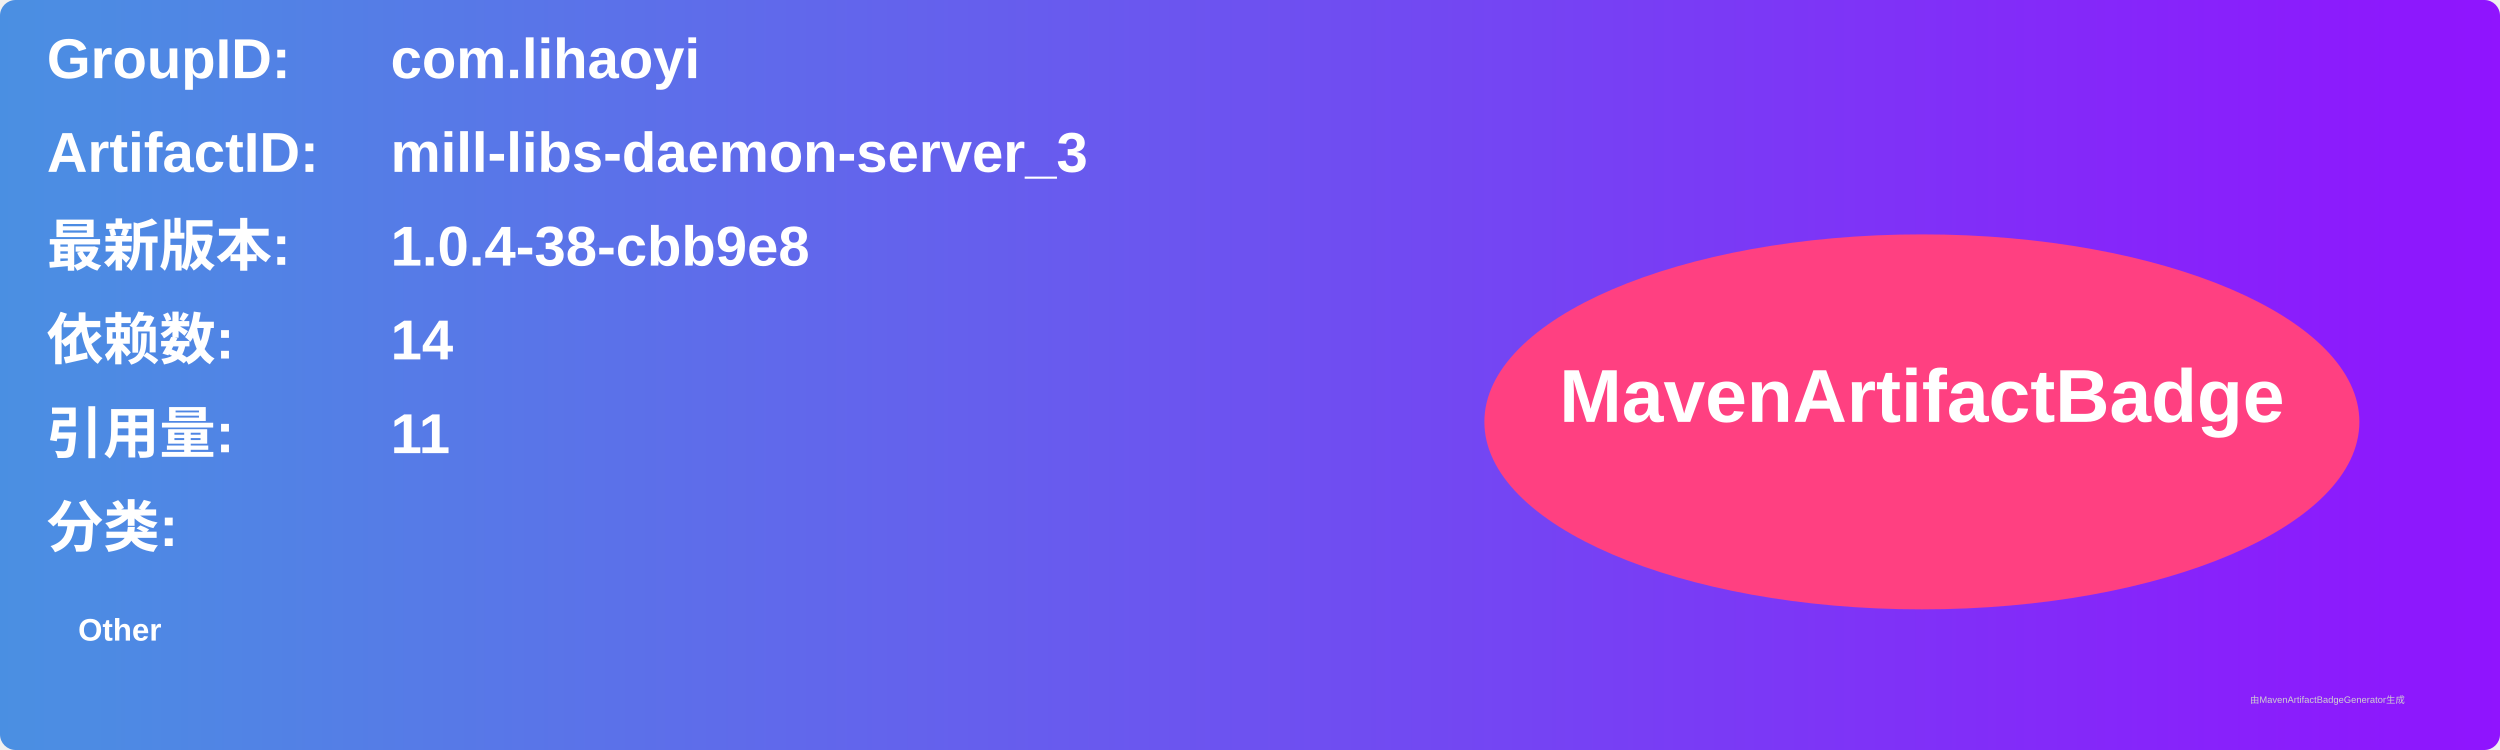
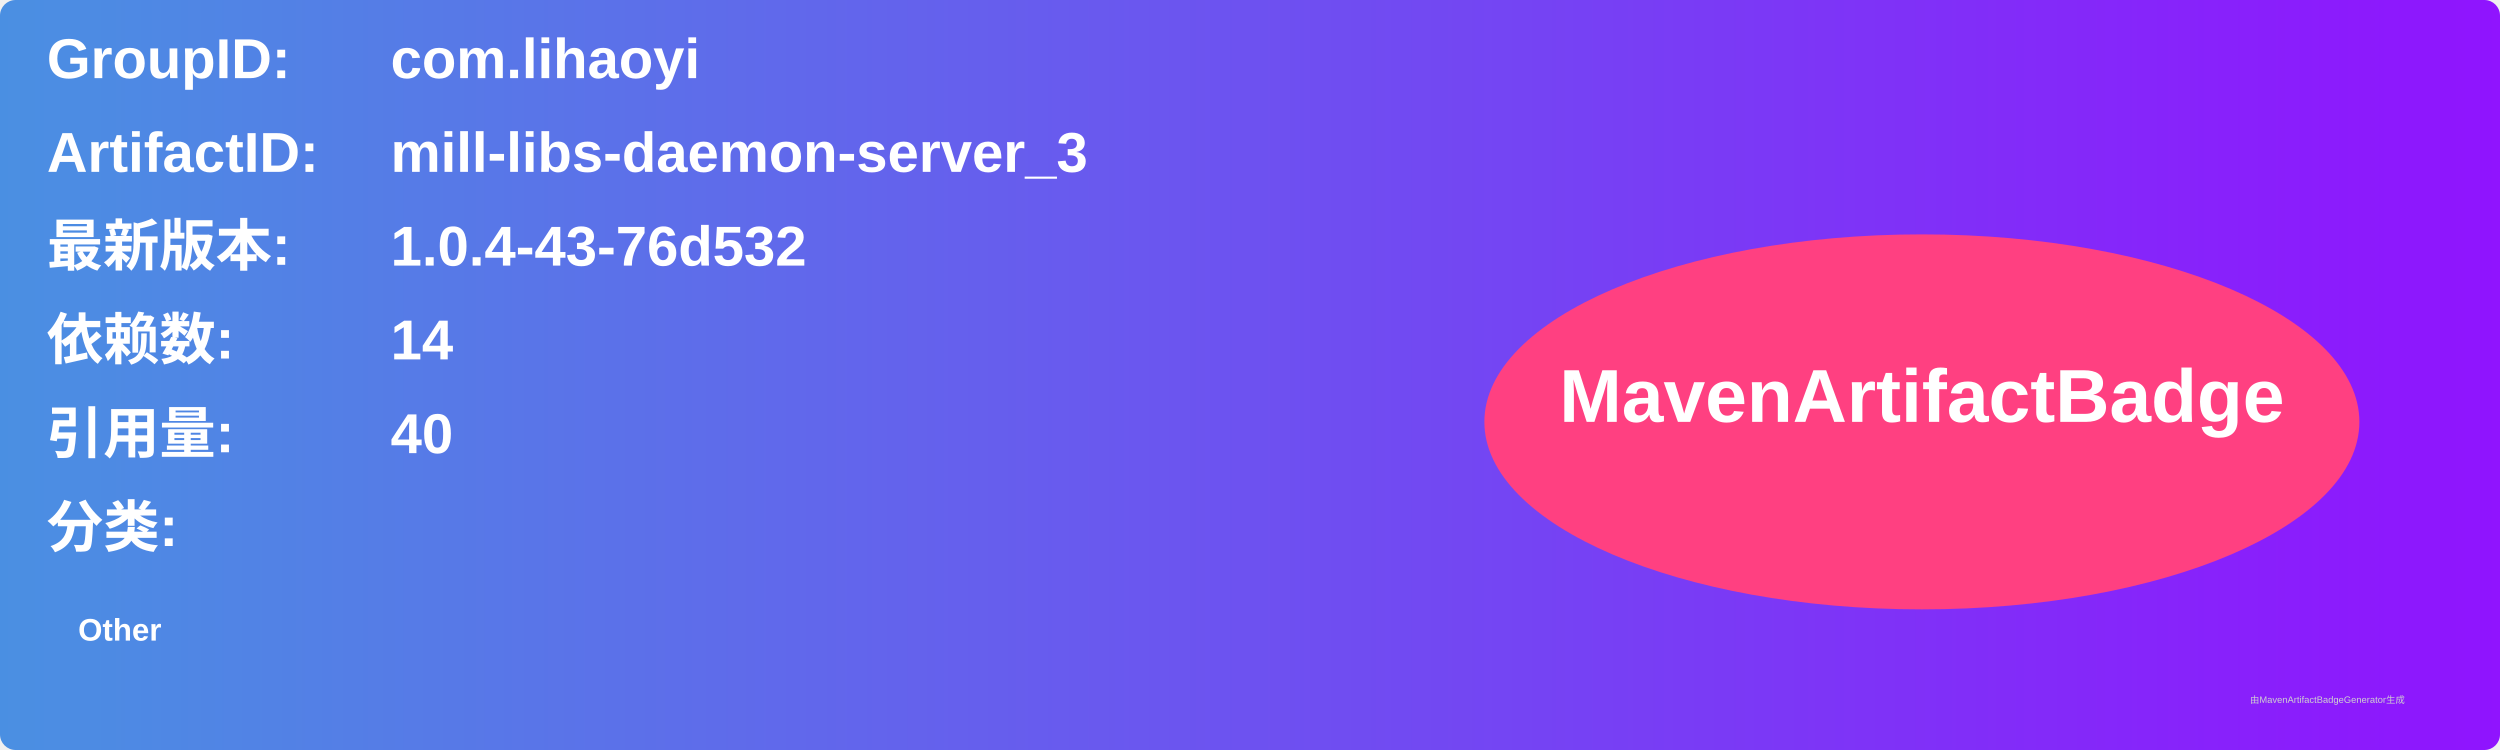
<svg xmlns="http://www.w3.org/2000/svg" width="800" height="240" viewBox="0 0 800 240">
  <linearGradient id="grad" x1="0%" y1="0%" x2="100%" y2="0%">
    <stop offset="0%" stop-color="#4a90e2" />
    <stop offset="100%" stop-color="#9013fe" />
  </linearGradient>
  <rect width="100%" height="100%" rx="5" ry="5" fill="url(#grad)" />
  <g transform="translate(15, 15)">
    <text x="0" y="10" font-family="Arial" font-size="18" fill="white" font-weight="bold" width="260">GroupID:</text>
    <text x="110" y="10" font-family="Arial" font-size="18" fill="white" font-weight="bold" width="460">com.lihaoyi</text>
    <text x="0" y="40" font-family="Arial" font-size="18" fill="white" font-weight="bold" width="260">ArtifactID:</text>
    <text x="110" y="40" font-family="Arial" font-size="18" fill="white" font-weight="bold" width="460">mill-libs-daemon-server_3</text>
    <text x="0" y="70" font-family="Arial" font-size="18" fill="white" font-weight="bold">最新版本:</text>
    <text x="110" y="70" font-family="Arial" font-size="18" fill="white" font-weight="bold">
-       <tspan font-weight="bold">1.0.4-38-cbb9e8</tspan>
+       <tspan font-weight="bold">1.0.4-43-76d532</tspan>
    </text>
    <text x="0" y="100" font-family="Arial" font-size="18" fill="white" font-weight="bold">依赖数: </text>
    <text x="110" y="100" font-family="Arial" font-size="18" fill="white">
      <tspan font-weight="bold">14</tspan>
    </text>
    <text x="0" y="130" font-family="Arial" font-size="18" fill="white" font-weight="bold">引用量: </text>
    <text x="110" y="130" font-family="Arial" font-size="18" fill="white">
-       <tspan font-weight="bold">11</tspan>
+       <tspan font-weight="bold">40</tspan>
    </text>
    <text x="0" y="160" font-family="Arial" font-size="18" fill="white" font-weight="bold">分类:</text>
    <text x="10" y="190" font-family="Arial" font-size="10" fill="white">
      <tspan font-weight="bold">Other</tspan>
    </text>
    <ellipse cx="600" cy="120" rx="140" ry="60" fill="#ff4081" />
    <text x="600" y="120" text-anchor="middle" font-family="Arial" font-size="24" fill="white" font-weight="bold">MavenArtifactBadge</text>
  </g>
  <text x="720" y="225" font-family="Arial" font-size="3" fill="#d0d0d0">由MavenArtifactBadgeGenerator生成</text>
</svg>
